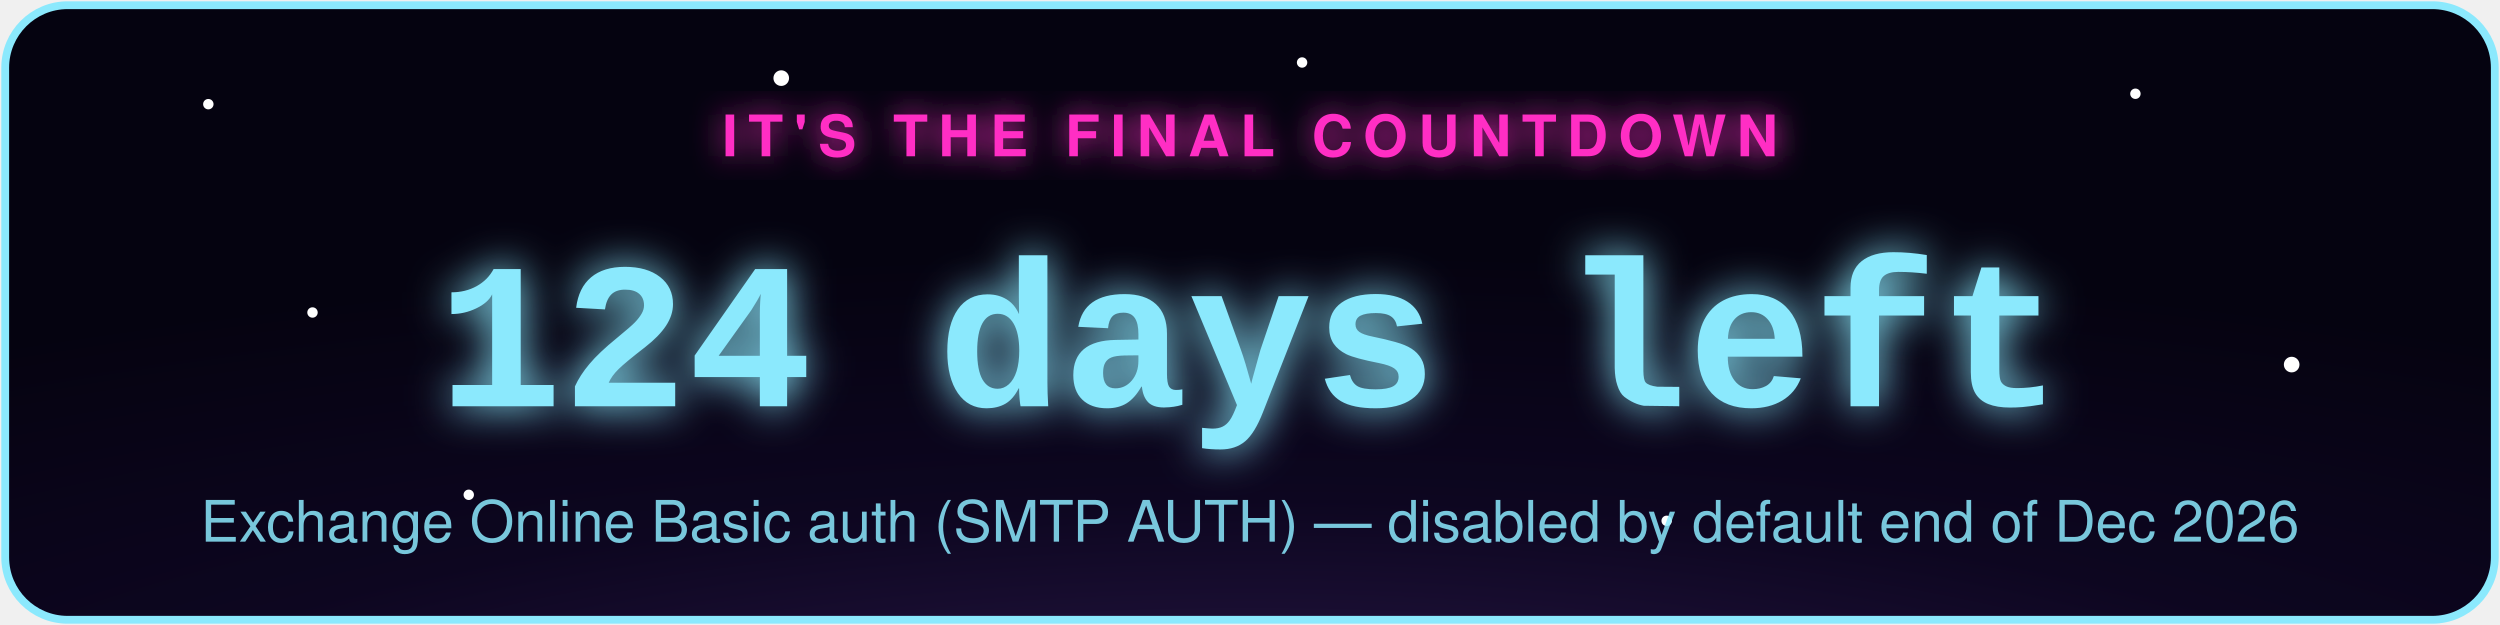
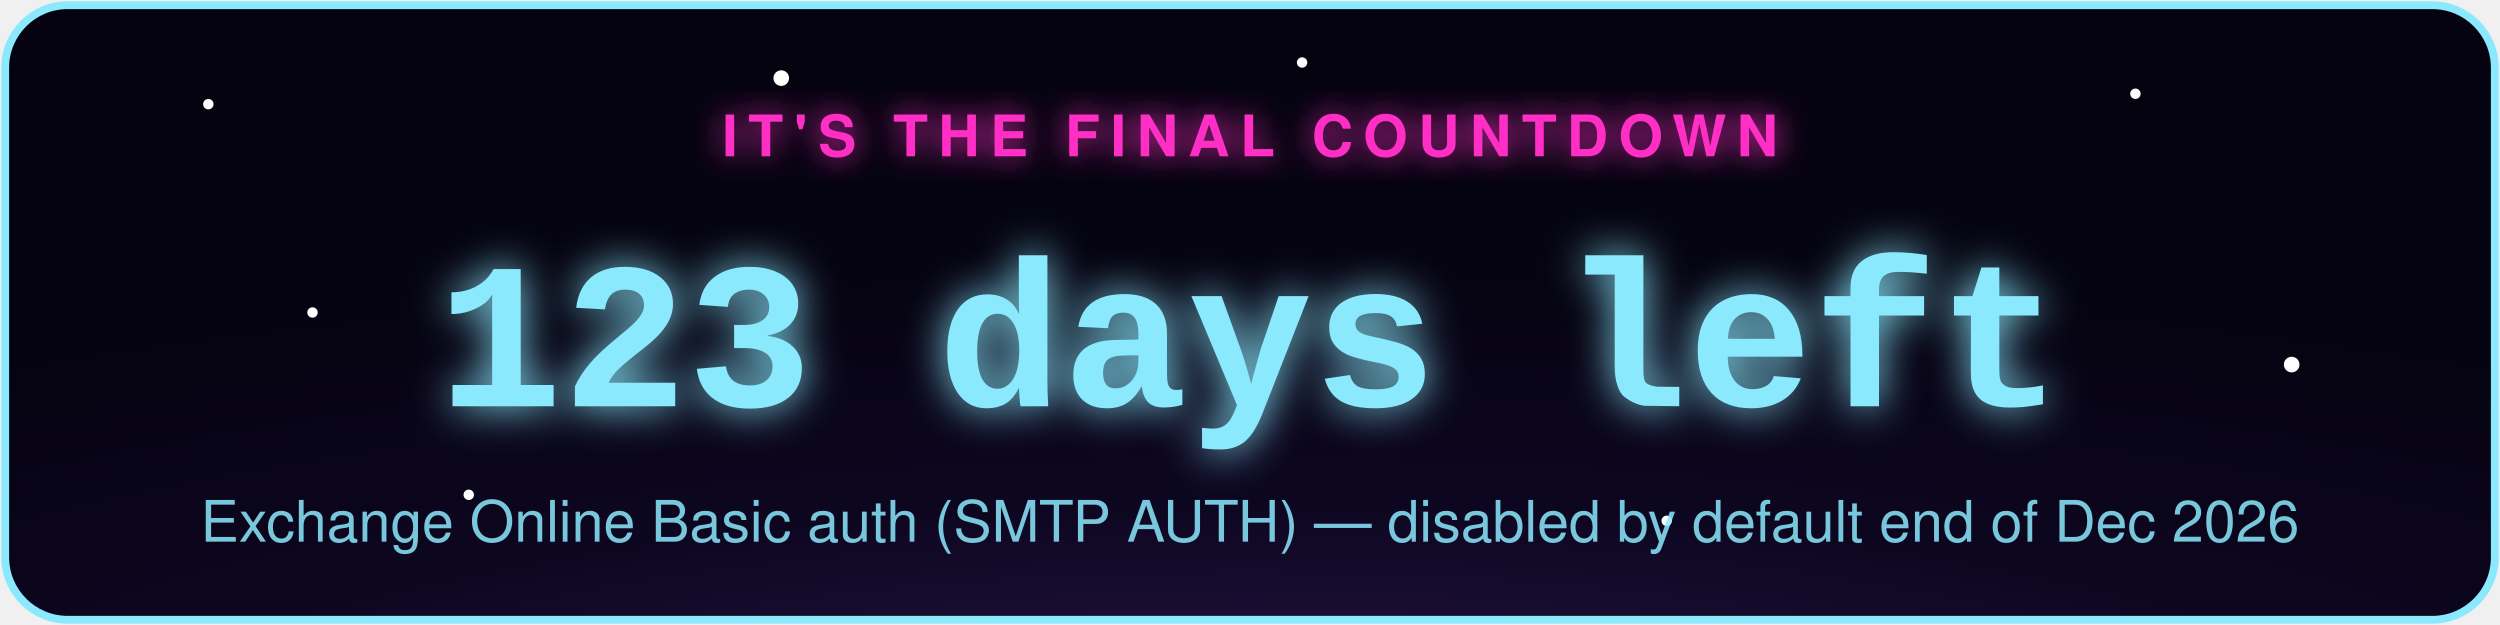
- <svg xmlns="http://www.w3.org/2000/svg" width="480" height="120" viewBox="0 0 480 120" role="img" aria-label="Exchange Online Basic auth (SMTP AUTH) countdown: 124 days left">
+ <svg xmlns="http://www.w3.org/2000/svg" width="480" height="120" viewBox="0 0 480 120" role="img" aria-label="Exchange Online Basic auth (SMTP AUTH) countdown: 123 days left">
  <defs>
    <radialGradient id="bg" cx="50%" cy="130%" r="90%">
      <stop offset="0%" stop-color="#2d1b4e" />
      <stop offset="55%" stop-color="#0d0620" />
      <stop offset="100%" stop-color="#050310" />
    </radialGradient>
    <filter id="glowPink" x="-50%" y="-50%" width="200%" height="200%">
      <feGaussianBlur stdDeviation="3" result="blur" />
      <feMerge>
        <feMergeNode in="blur" />
        <feMergeNode in="SourceGraphic" />
      </feMerge>
    </filter>
    <filter id="glowAccent" x="-50%" y="-50%" width="200%" height="200%">
      <feGaussianBlur stdDeviation="4" result="blur" />
      <feMerge>
        <feMergeNode in="blur" />
        <feMergeNode in="SourceGraphic" />
      </feMerge>
    </filter>
    <style>
      .pulse { animation: zc-pulse 2.2s ease-in-out infinite; }
      @keyframes zc-pulse { 0%, 100% { opacity: 0.85; } 50% { opacity: 1; } }
      .twinkle { animation: zc-twinkle 3s ease-in-out infinite; }
      @keyframes zc-twinkle { 0%, 100% { opacity: 0.15; } 50% { opacity: 0.9; } }
    </style>
  </defs>
  <rect x="1" y="1" width="478" height="118" rx="12" fill="url(#bg)" stroke="#8be9fd" stroke-width="1.5" />
  <circle class="twinkle" cx="40" cy="20" r="1" fill="#fff" style="animation-delay:0s" />
  <circle class="twinkle" cx="90" cy="95" r="1" fill="#fff" style="animation-delay:.6s" />
  <circle class="twinkle" cx="150" cy="15" r="1.5" fill="#fff" style="animation-delay:1.1s" />
  <circle class="twinkle" cx="320" cy="100" r="1" fill="#fff" style="animation-delay:.3s" />
  <circle class="twinkle" cx="410" cy="18" r="1" fill="#fff" style="animation-delay:1.6s" />
  <circle class="twinkle" cx="440" cy="70" r="1.5" fill="#fff" style="animation-delay:.9s" />
  <circle class="twinkle" cx="250" cy="12" r="1" fill="#fff" style="animation-delay:2s" />
  <circle class="twinkle" cx="60" cy="60" r="1" fill="#fff" style="animation-delay:1.3s" />
  <text x="240" y="30" text-anchor="middle" font-family="-apple-system,Segoe UI,Helvetica,Arial,sans-serif" font-size="11" letter-spacing="2" fill="#ff2ec4" filter="url(#glowPink)" class="pulse" style="text-transform:uppercase;font-weight:700;">IT'S THE FINAL COUNTDOWN</text>
-   <text x="240" y="78" text-anchor="middle" font-family="Courier New,monospace" font-weight="700" font-size="40" fill="#8be9fd" filter="url(#glowAccent)" class="pulse">124 days left</text>
+   <text x="240" y="78" text-anchor="middle" font-family="Courier New,monospace" font-weight="700" font-size="40" fill="#8be9fd" filter="url(#glowAccent)" class="pulse">123 days left</text>
  <text x="240" y="104" text-anchor="middle" font-family="-apple-system,Segoe UI,Helvetica,Arial,sans-serif" font-size="11" fill="#8be9fd" opacity="0.85">Exchange Online Basic auth (SMTP AUTH) — disabled by default end of Dec 2026</text>
</svg>
